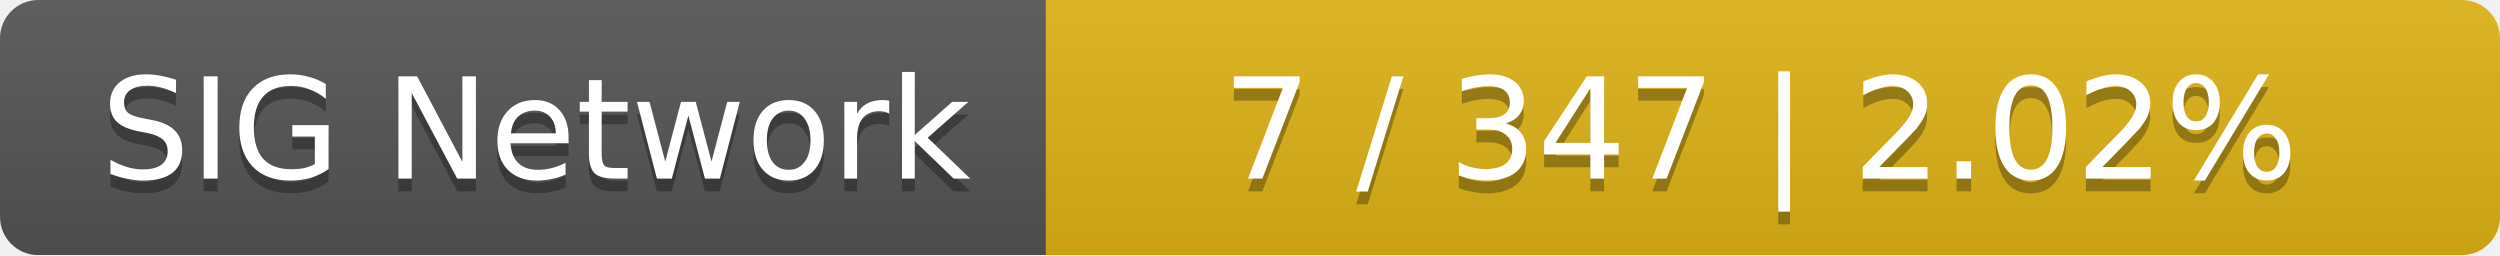
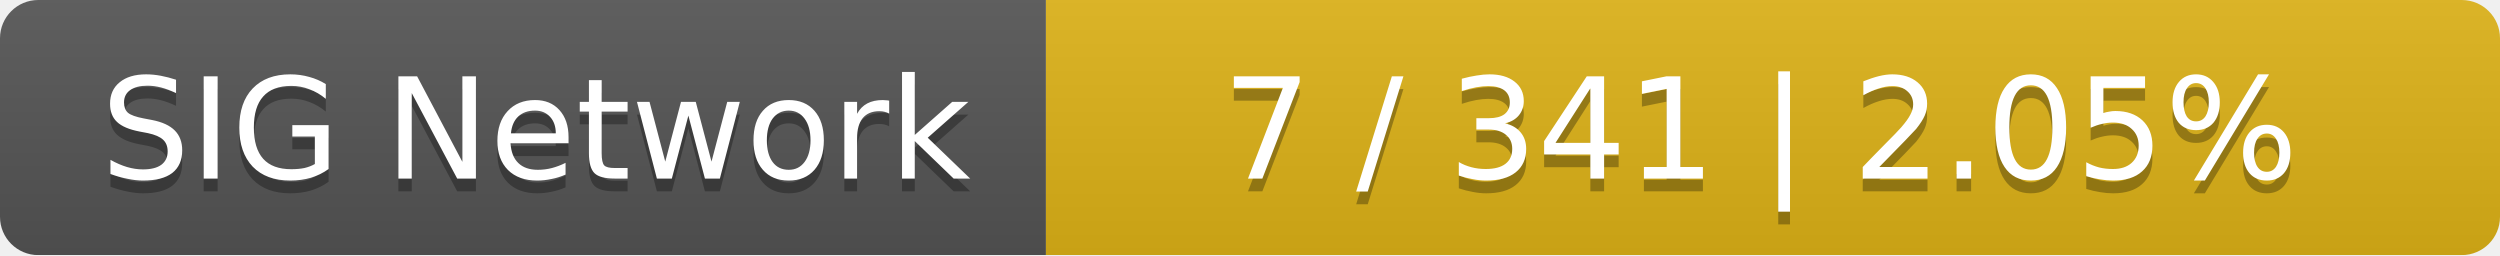
<svg xmlns="http://www.w3.org/2000/svg" width="196" height="20">
  <linearGradient id="smooth" x2="0" y2="100%">
    <stop offset="0" stop-color="#bbb" stop-opacity=".1" />
    <stop offset="1" stop-opacity=".1" />
  </linearGradient>
  <mask id="round">
    <rect width="196" height="20" rx="3" fill="#fff" />
  </mask>
  <g mask="url(#round)">
    <rect width="82" height="20" fill="#555" />
    <rect x="82" width="114" height="20" fill="#dfb317" />
    <rect width="196" height="20" fill="url(#smooth)" />
  </g>
  <g fill="#fff" text-anchor="middle" font-family="DejaVu Sans,Verdana,Geneva,sans-serif" font-size="11">
    <text x="42" y="15" fill="#010101" fill-opacity=".3">SIG Network</text>
    <text x="42" y="14">SIG Network</text>
-     <text x="138" y="15" fill="#010101" fill-opacity=".3">7 / 347    |    2.02%</text>
-     <text x="138" y="14">7 / 347    |    2.02%</text>
+     <text x="138" y="15" fill="#010101" fill-opacity=".3">7 / 341    |    2.05%</text>
+     <text x="138" y="14">7 / 341    |    2.05%</text>
  </g>
</svg>
